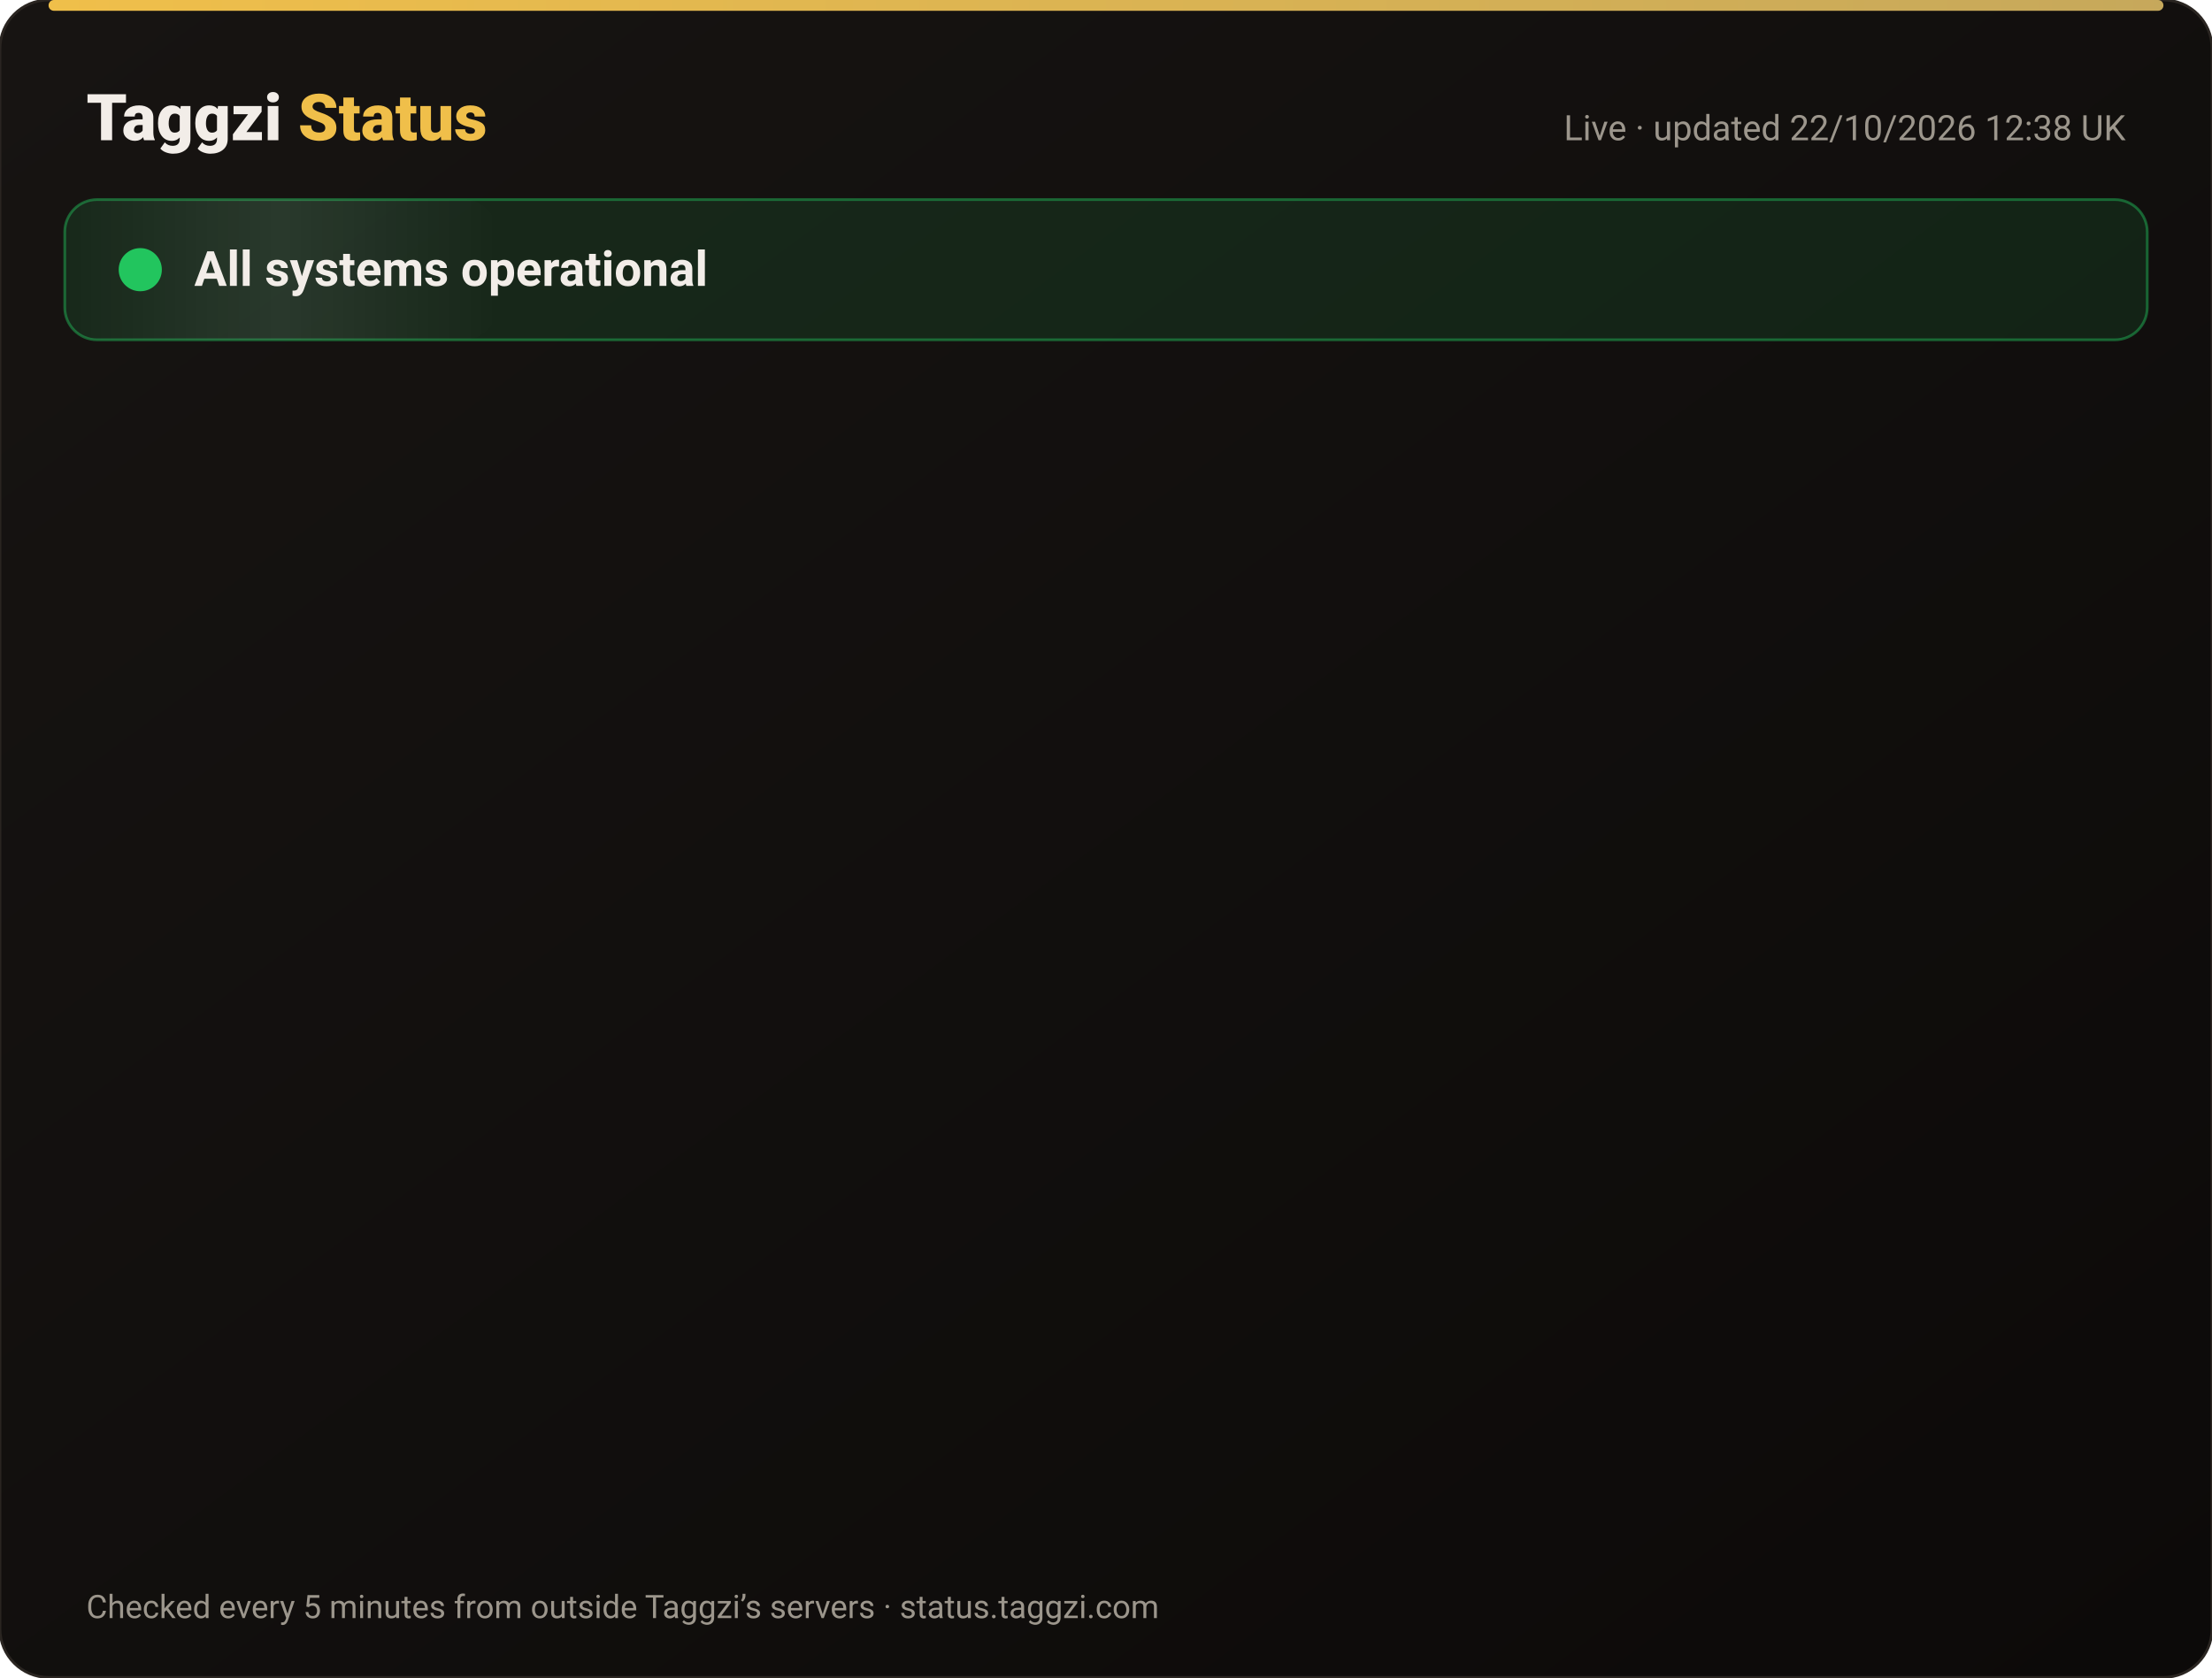
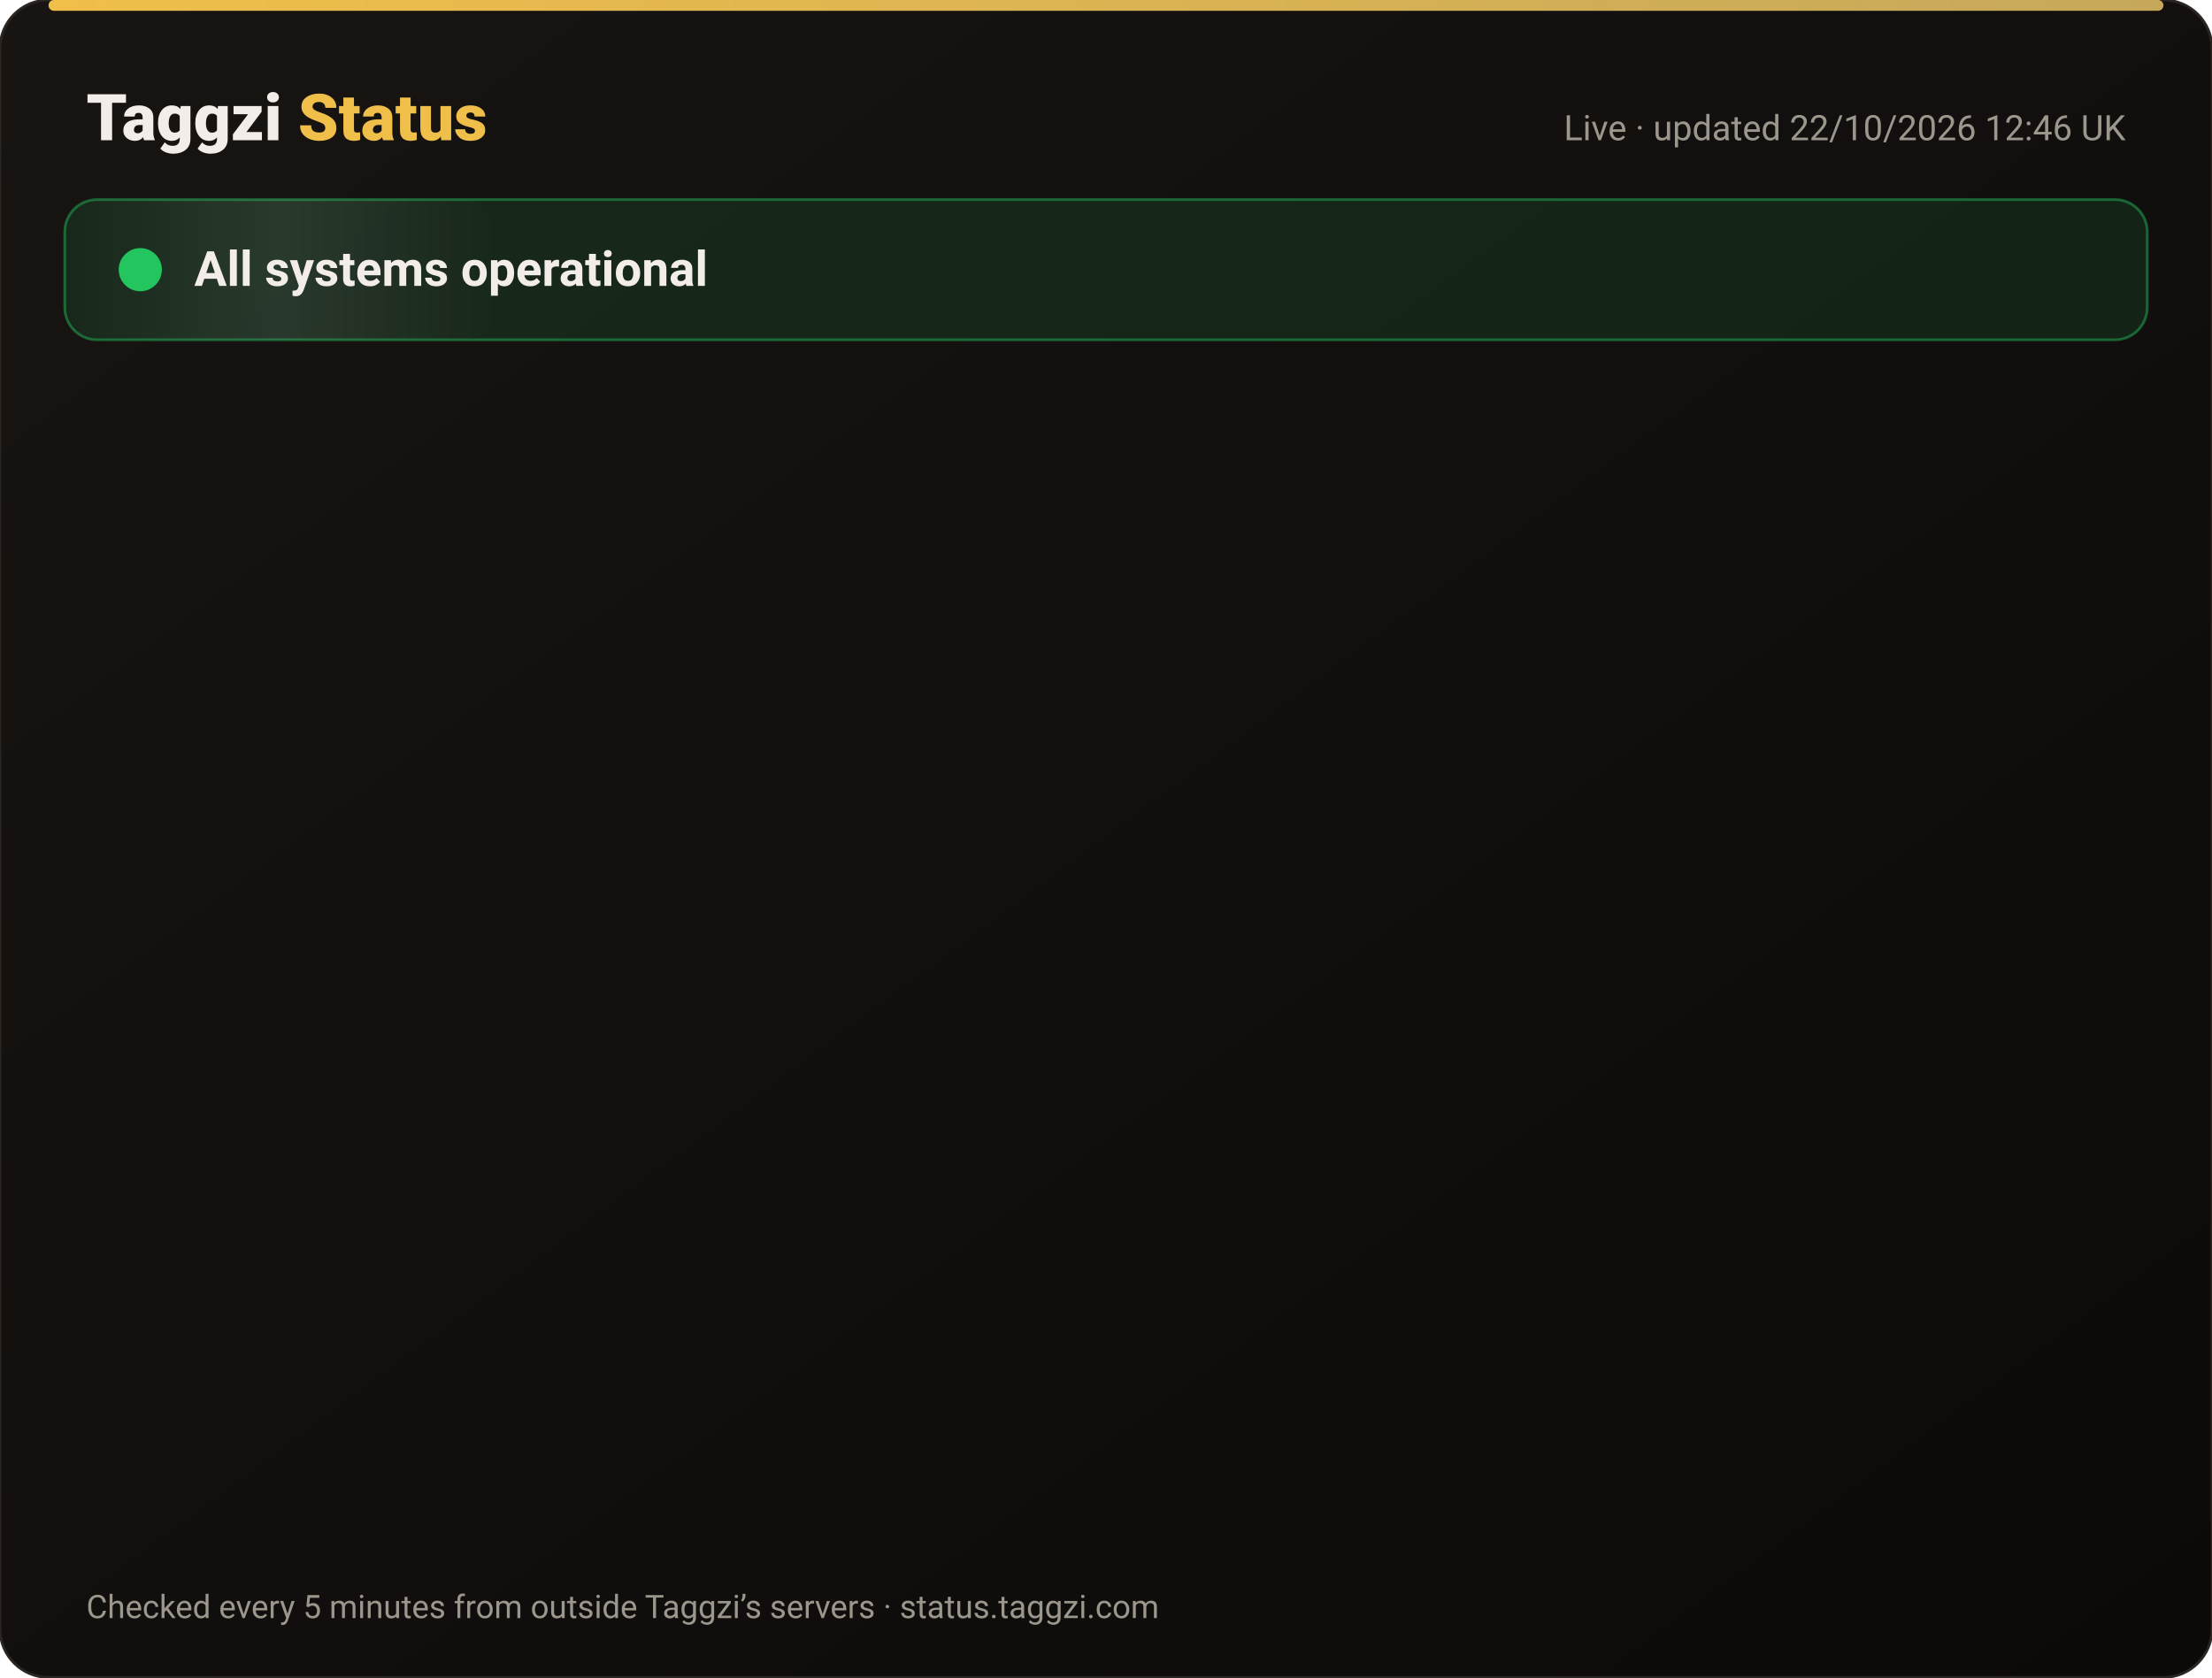
<svg xmlns="http://www.w3.org/2000/svg" width="820" height="622" viewBox="0 0 820 622" font-family="-apple-system,Segoe UI,Roboto,Helvetica,Arial,sans-serif">
  <defs>
    <linearGradient id="bg" x1="0" y1="0" x2="1" y2="1">
      <stop offset="0" stop-color="#171412" />
      <stop offset="1" stop-color="#0C0A09" />
    </linearGradient>
    <linearGradient id="gold" x1="0" x2="1">
      <stop offset="0" stop-color="#F0BF4A" />
      <stop offset="1" stop-color="#c6a85b" />
    </linearGradient>
    <linearGradient id="shine" x1="0" x2="1">
      <stop offset="0" stop-color="#fff" stop-opacity="0" />
      <stop offset=".5" stop-color="#fff" stop-opacity=".08" />
      <stop offset="1" stop-color="#fff" stop-opacity="0" />
    </linearGradient>
  </defs>
  <rect width="820" height="622" rx="18" fill="url(#bg)" stroke="#2a2521" />
  <rect x="18" y="0" width="784" height="4" rx="2" fill="url(#gold)" />
  <text x="32" y="52" font-size="24" font-weight="800" fill="#F2EDE8">Taggzi <tspan fill="#F0BF4A">Status</tspan>
  </text>
-   <text x="788" y="52" font-size="13" fill="#9C968C" text-anchor="end">Live · updated 22/10/2026 12:38 UK</text>
+   <text x="788" y="52" font-size="13" fill="#9C968C" text-anchor="end">Live · updated 22/10/2026 12:46 UK</text>
  <rect x="24" y="74" width="772" height="52" rx="12" fill="#22c55e" fill-opacity=".12" stroke="#22c55e" stroke-opacity=".45" />
  <rect x="24" y="74" width="160" height="52" rx="12" fill="url(#shine)">
    <animate attributeName="x" from="-160" to="820" dur="4s" repeatCount="indefinite" />
  </rect>
  <circle cx="52" cy="100" r="7" fill="#22c55e" />
  <circle cx="52" cy="100" r="7" fill="none" stroke="#22c55e" stroke-width="2">
    <animate attributeName="r" values="7;15;7" dur="2s" repeatCount="indefinite" />
    <animate attributeName="opacity" values=".9;0;.9" dur="2s" repeatCount="indefinite" />
  </circle>
  <text x="72" y="106" font-size="18" font-weight="700" fill="#F2EDE8">All systems operational</text>
  <g opacity="0">
    <animate attributeName="opacity" from="0" to="1" begin="0.00s" dur=".6s" fill="freeze" />
    <line x1="32" y1="188" x2="788" y2="188" stroke="#2a2521" />
    <circle cx="44" cy="166" r="6" fill="#22c55e">
      <animate attributeName="opacity" values="1;.45;1" dur="2.4s" begin="0.00s" repeatCount="indefinite" />
    </circle>
    <text x="62" y="171" font-size="15" font-weight="650" fill="#F2EDE8">Website</text>
    <text x="630" y="171" font-size="13" fill="#9C968C" text-anchor="end">100.00% uptime</text>
    <rect x="648" y="154" width="140" height="24" rx="12" fill="#22c55e" fill-opacity=".14" stroke="#22c55e" stroke-opacity=".5" />
    <text x="718" y="171" font-size="12" font-weight="700" fill="#22c55e" text-anchor="middle">Operational</text>
  </g>
  <g opacity="0">
    <animate attributeName="opacity" from="0" to="1" begin="0.15s" dur=".6s" fill="freeze" />
    <line x1="32" y1="234" x2="788" y2="234" stroke="#2a2521" />
    <circle cx="44" cy="212" r="6" fill="#22c55e">
      <animate attributeName="opacity" values="1;.45;1" dur="2.4s" begin="0.15s" repeatCount="indefinite" />
    </circle>
    <text x="62" y="217" font-size="15" font-weight="650" fill="#F2EDE8">Tag scans</text>
    <text x="630" y="217" font-size="13" fill="#9C968C" text-anchor="end">100.00% uptime</text>
    <rect x="648" y="200" width="140" height="24" rx="12" fill="#22c55e" fill-opacity=".14" stroke="#22c55e" stroke-opacity=".5" />
    <text x="718" y="217" font-size="12" font-weight="700" fill="#22c55e" text-anchor="middle">Operational</text>
  </g>
  <g opacity="0">
    <animate attributeName="opacity" from="0" to="1" begin="0.30s" dur=".6s" fill="freeze" />
    <line x1="32" y1="280" x2="788" y2="280" stroke="#2a2521" />
    <circle cx="44" cy="258" r="6" fill="#22c55e">
      <animate attributeName="opacity" values="1;.45;1" dur="2.4s" begin="0.30s" repeatCount="indefinite" />
    </circle>
    <text x="62" y="263" font-size="15" font-weight="650" fill="#F2EDE8">Manual tag lookup</text>
    <text x="630" y="263" font-size="13" fill="#9C968C" text-anchor="end">100.00% uptime</text>
    <rect x="648" y="246" width="140" height="24" rx="12" fill="#22c55e" fill-opacity=".14" stroke="#22c55e" stroke-opacity=".5" />
    <text x="718" y="263" font-size="12" font-weight="700" fill="#22c55e" text-anchor="middle">Operational</text>
  </g>
  <g opacity="0">
    <animate attributeName="opacity" from="0" to="1" begin="0.45s" dur=".6s" fill="freeze" />
    <line x1="32" y1="326" x2="788" y2="326" stroke="#2a2521" />
    <circle cx="44" cy="304" r="6" fill="#22c55e">
      <animate attributeName="opacity" values="1;.45;1" dur="2.4s" begin="0.45s" repeatCount="indefinite" />
    </circle>
    <text x="62" y="309" font-size="15" font-weight="650" fill="#F2EDE8">App &amp; login</text>
    <text x="630" y="309" font-size="13" fill="#9C968C" text-anchor="end">100.00% uptime</text>
    <rect x="648" y="292" width="140" height="24" rx="12" fill="#22c55e" fill-opacity=".14" stroke="#22c55e" stroke-opacity=".5" />
    <text x="718" y="309" font-size="12" font-weight="700" fill="#22c55e" text-anchor="middle">Operational</text>
  </g>
  <g opacity="0">
    <animate attributeName="opacity" from="0" to="1" begin="0.60s" dur=".6s" fill="freeze" />
    <line x1="32" y1="372" x2="788" y2="372" stroke="#2a2521" />
    <circle cx="44" cy="350" r="6" fill="#22c55e">
      <animate attributeName="opacity" values="1;.45;1" dur="2.4s" begin="0.60s" repeatCount="indefinite" />
    </circle>
    <text x="62" y="355" font-size="15" font-weight="650" fill="#F2EDE8">Community alerts</text>
    <text x="630" y="355" font-size="13" fill="#9C968C" text-anchor="end">100.00% uptime</text>
    <rect x="648" y="338" width="140" height="24" rx="12" fill="#22c55e" fill-opacity=".14" stroke="#22c55e" stroke-opacity=".5" />
    <text x="718" y="355" font-size="12" font-weight="700" fill="#22c55e" text-anchor="middle">Operational</text>
  </g>
  <g opacity="0">
    <animate attributeName="opacity" from="0" to="1" begin="0.75s" dur=".6s" fill="freeze" />
    <line x1="32" y1="418" x2="788" y2="418" stroke="#2a2521" />
    <circle cx="44" cy="396" r="6" fill="#22c55e">
      <animate attributeName="opacity" values="1;.45;1" dur="2.4s" begin="0.75s" repeatCount="indefinite" />
    </circle>
    <text x="62" y="401" font-size="15" font-weight="650" fill="#F2EDE8">Private calling</text>
    <text x="630" y="401" font-size="13" fill="#9C968C" text-anchor="end">100.00% uptime</text>
    <rect x="648" y="384" width="140" height="24" rx="12" fill="#22c55e" fill-opacity=".14" stroke="#22c55e" stroke-opacity=".5" />
    <text x="718" y="401" font-size="12" font-weight="700" fill="#22c55e" text-anchor="middle">Operational</text>
  </g>
  <g opacity="0">
    <animate attributeName="opacity" from="0" to="1" begin="0.90s" dur=".6s" fill="freeze" />
    <line x1="32" y1="464" x2="788" y2="464" stroke="#2a2521" />
    <circle cx="44" cy="442" r="6" fill="#22c55e">
      <animate attributeName="opacity" values="1;.45;1" dur="2.4s" begin="0.90s" repeatCount="indefinite" />
    </circle>
    <text x="62" y="447" font-size="15" font-weight="650" fill="#F2EDE8">Payments</text>
    <text x="630" y="447" font-size="13" fill="#9C968C" text-anchor="end">99.98% uptime</text>
    <rect x="648" y="430" width="140" height="24" rx="12" fill="#22c55e" fill-opacity=".14" stroke="#22c55e" stroke-opacity=".5" />
    <text x="718" y="447" font-size="12" font-weight="700" fill="#22c55e" text-anchor="middle">Operational</text>
  </g>
  <g opacity="0">
    <animate attributeName="opacity" from="0" to="1" begin="1.05s" dur=".6s" fill="freeze" />
    <line x1="32" y1="510" x2="788" y2="510" stroke="#2a2521" />
    <circle cx="44" cy="488" r="6" fill="#22c55e">
      <animate attributeName="opacity" values="1;.45;1" dur="2.4s" begin="1.05s" repeatCount="indefinite" />
    </circle>
    <text x="62" y="493" font-size="15" font-weight="650" fill="#F2EDE8">Email &amp; support</text>
    <text x="630" y="493" font-size="13" fill="#9C968C" text-anchor="end">100.00% uptime</text>
    <rect x="648" y="476" width="140" height="24" rx="12" fill="#22c55e" fill-opacity=".14" stroke="#22c55e" stroke-opacity=".5" />
    <text x="718" y="493" font-size="12" font-weight="700" fill="#22c55e" text-anchor="middle">Operational</text>
  </g>
  <g opacity="0">
    <animate attributeName="opacity" from="0" to="1" begin="1.20s" dur=".6s" fill="freeze" />
    <line x1="32" y1="556" x2="788" y2="556" stroke="#2a2521" />
    <circle cx="44" cy="534" r="6" fill="#22c55e">
      <animate attributeName="opacity" values="1;.45;1" dur="2.4s" begin="1.20s" repeatCount="indefinite" />
    </circle>
    <text x="62" y="539" font-size="15" font-weight="650" fill="#F2EDE8">Secure connection (SSL)</text>
    <text x="630" y="539" font-size="13" fill="#9C968C" text-anchor="end">100.00% uptime</text>
    <rect x="648" y="522" width="140" height="24" rx="12" fill="#22c55e" fill-opacity=".14" stroke="#22c55e" stroke-opacity=".5" />
    <text x="718" y="539" font-size="12" font-weight="700" fill="#22c55e" text-anchor="middle">Operational</text>
  </g>
  <text x="32" y="600" font-size="12" fill="#9C968C">Checked every 5 minutes from outside Taggzi’s servers · status.taggzi.com</text>
</svg>
